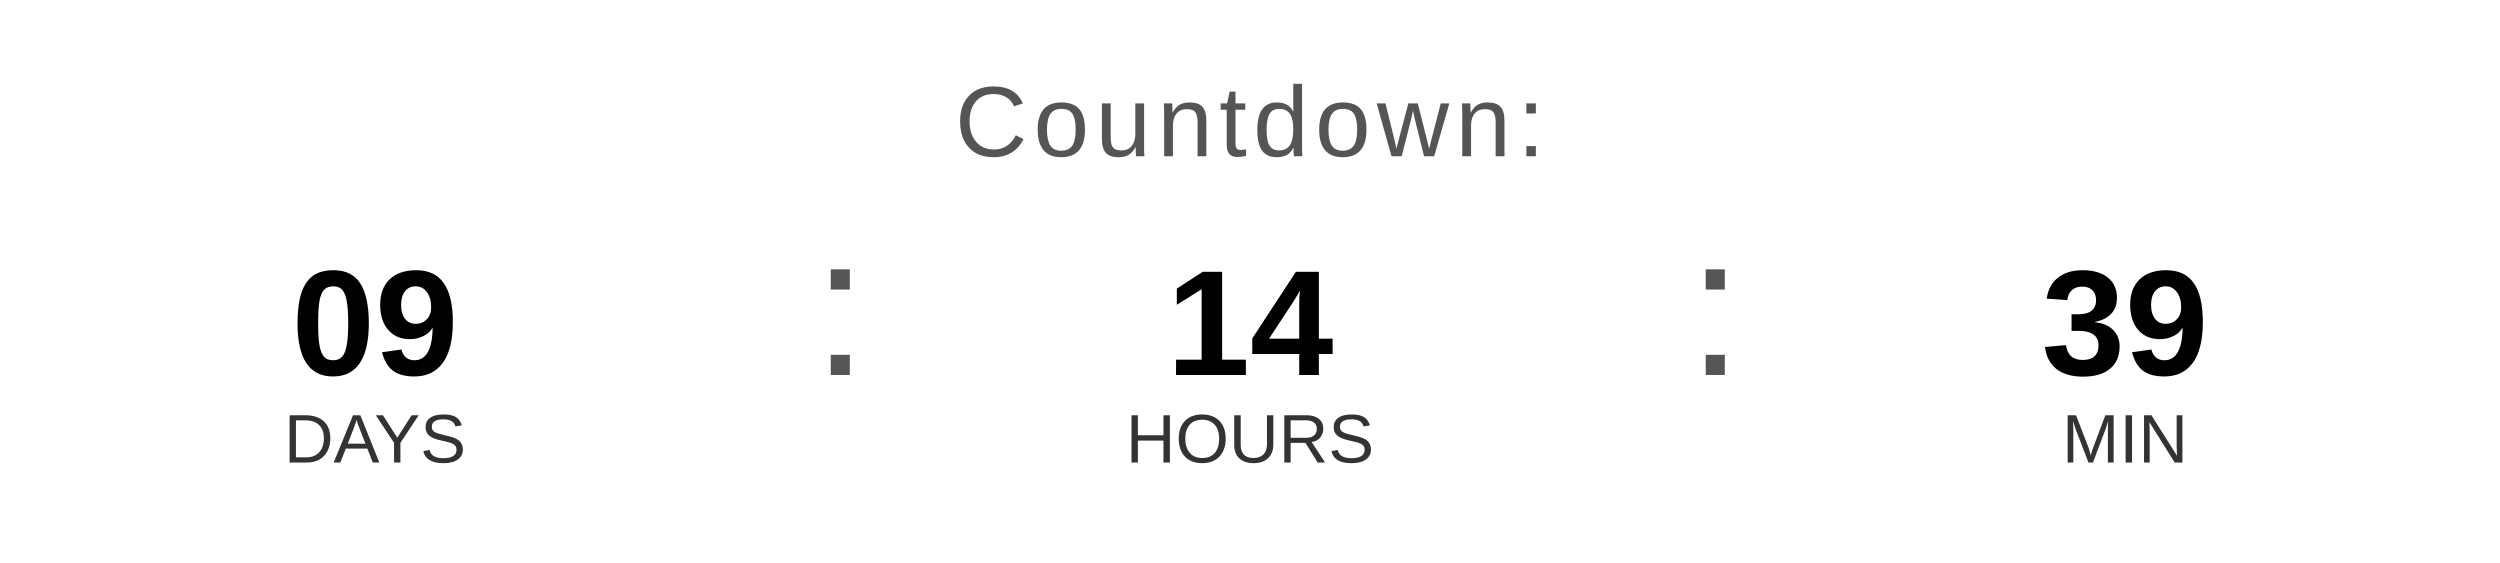
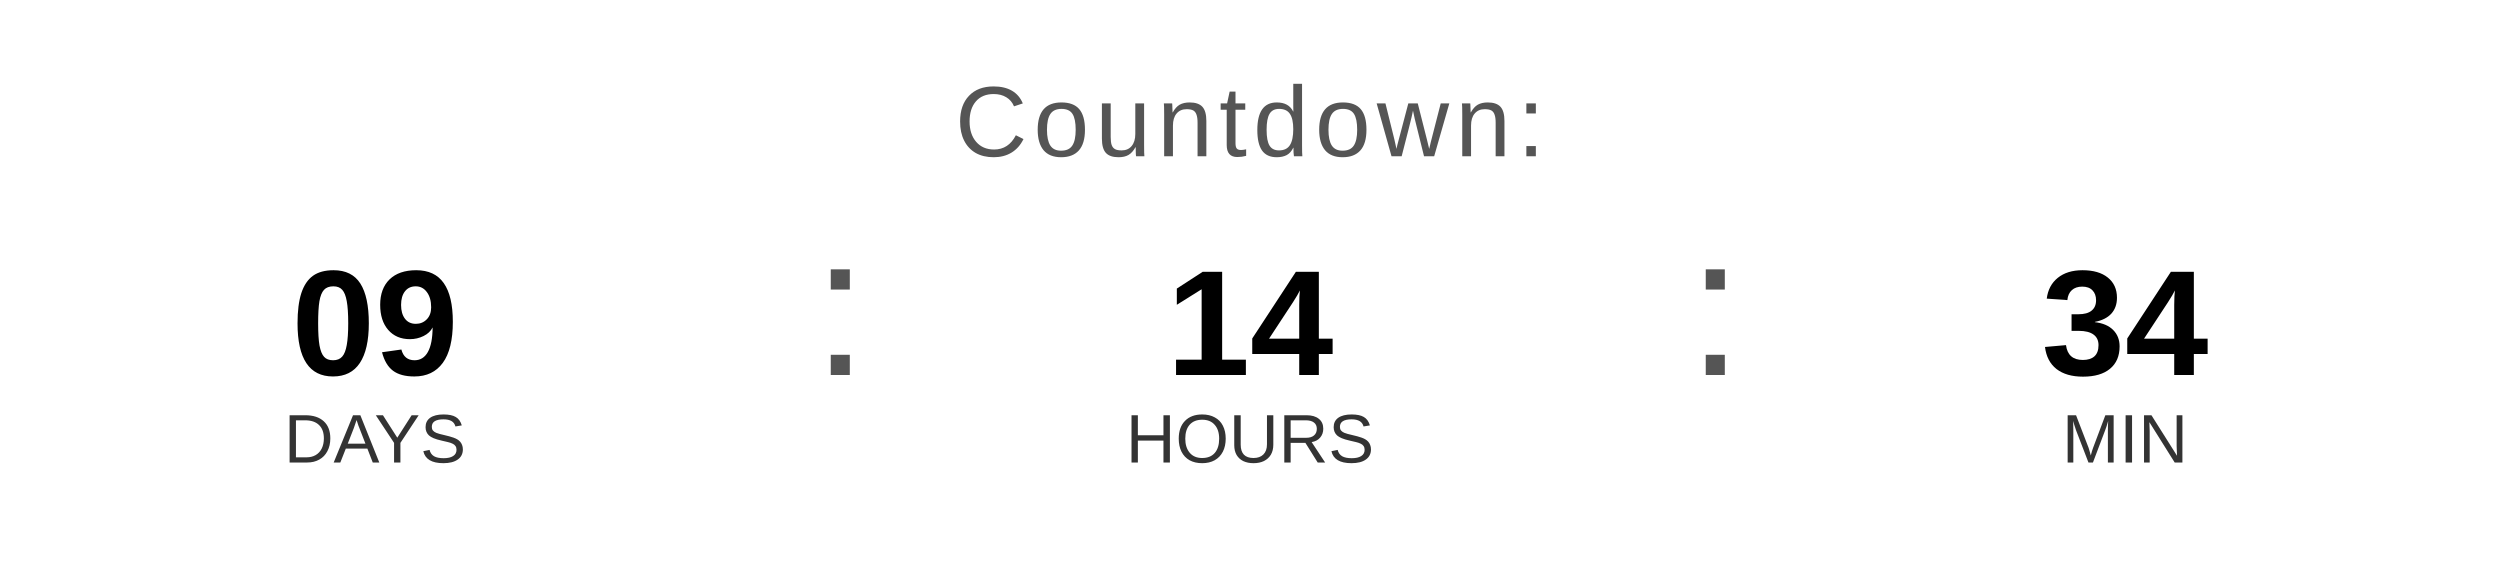
<svg xmlns="http://www.w3.org/2000/svg" width="400" height="90" viewBox="0 0 400 90">
  <text x="200" y="25" font-family="Arial, Helvetica, sans-serif" font-size="16" fill="#555555" text-anchor="middle" letter-spacing="1">
    Countdown:
  </text>
  <text x="60" y="60" font-family="Arial, Helvetica, sans-serif" font-size="24" font-weight="bold" fill="#000000" text-anchor="middle">09</text>
  <text x="60" y="74" font-family="Arial, Helvetica, sans-serif" font-size="11" fill="#333333" text-anchor="middle">DAYS</text>
  <text x="130" y="60" font-family="Arial, sans-serif" font-size="32" fill="#555555">:</text>
  <text x="200" y="60" font-family="Arial, Helvetica, sans-serif" font-size="24" font-weight="bold" fill="#000000" text-anchor="middle">14</text>
  <text x="200" y="74" font-family="Arial, Helvetica, sans-serif" font-size="11" fill="#333333" text-anchor="middle">HOURS</text>
  <text x="270" y="60" font-family="Arial, sans-serif" font-size="32" fill="#555555">:</text>
-   <text x="340" y="60" font-family="Arial, Helvetica, sans-serif" font-size="24" font-weight="bold" fill="#000000" text-anchor="middle">39</text>
+   <text x="340" y="60" font-family="Arial, Helvetica, sans-serif" font-size="24" font-weight="bold" fill="#000000" text-anchor="middle">34</text>
  <text x="340" y="74" font-family="Arial, Helvetica, sans-serif" font-size="11" fill="#333333" text-anchor="middle">MIN</text>
</svg>
